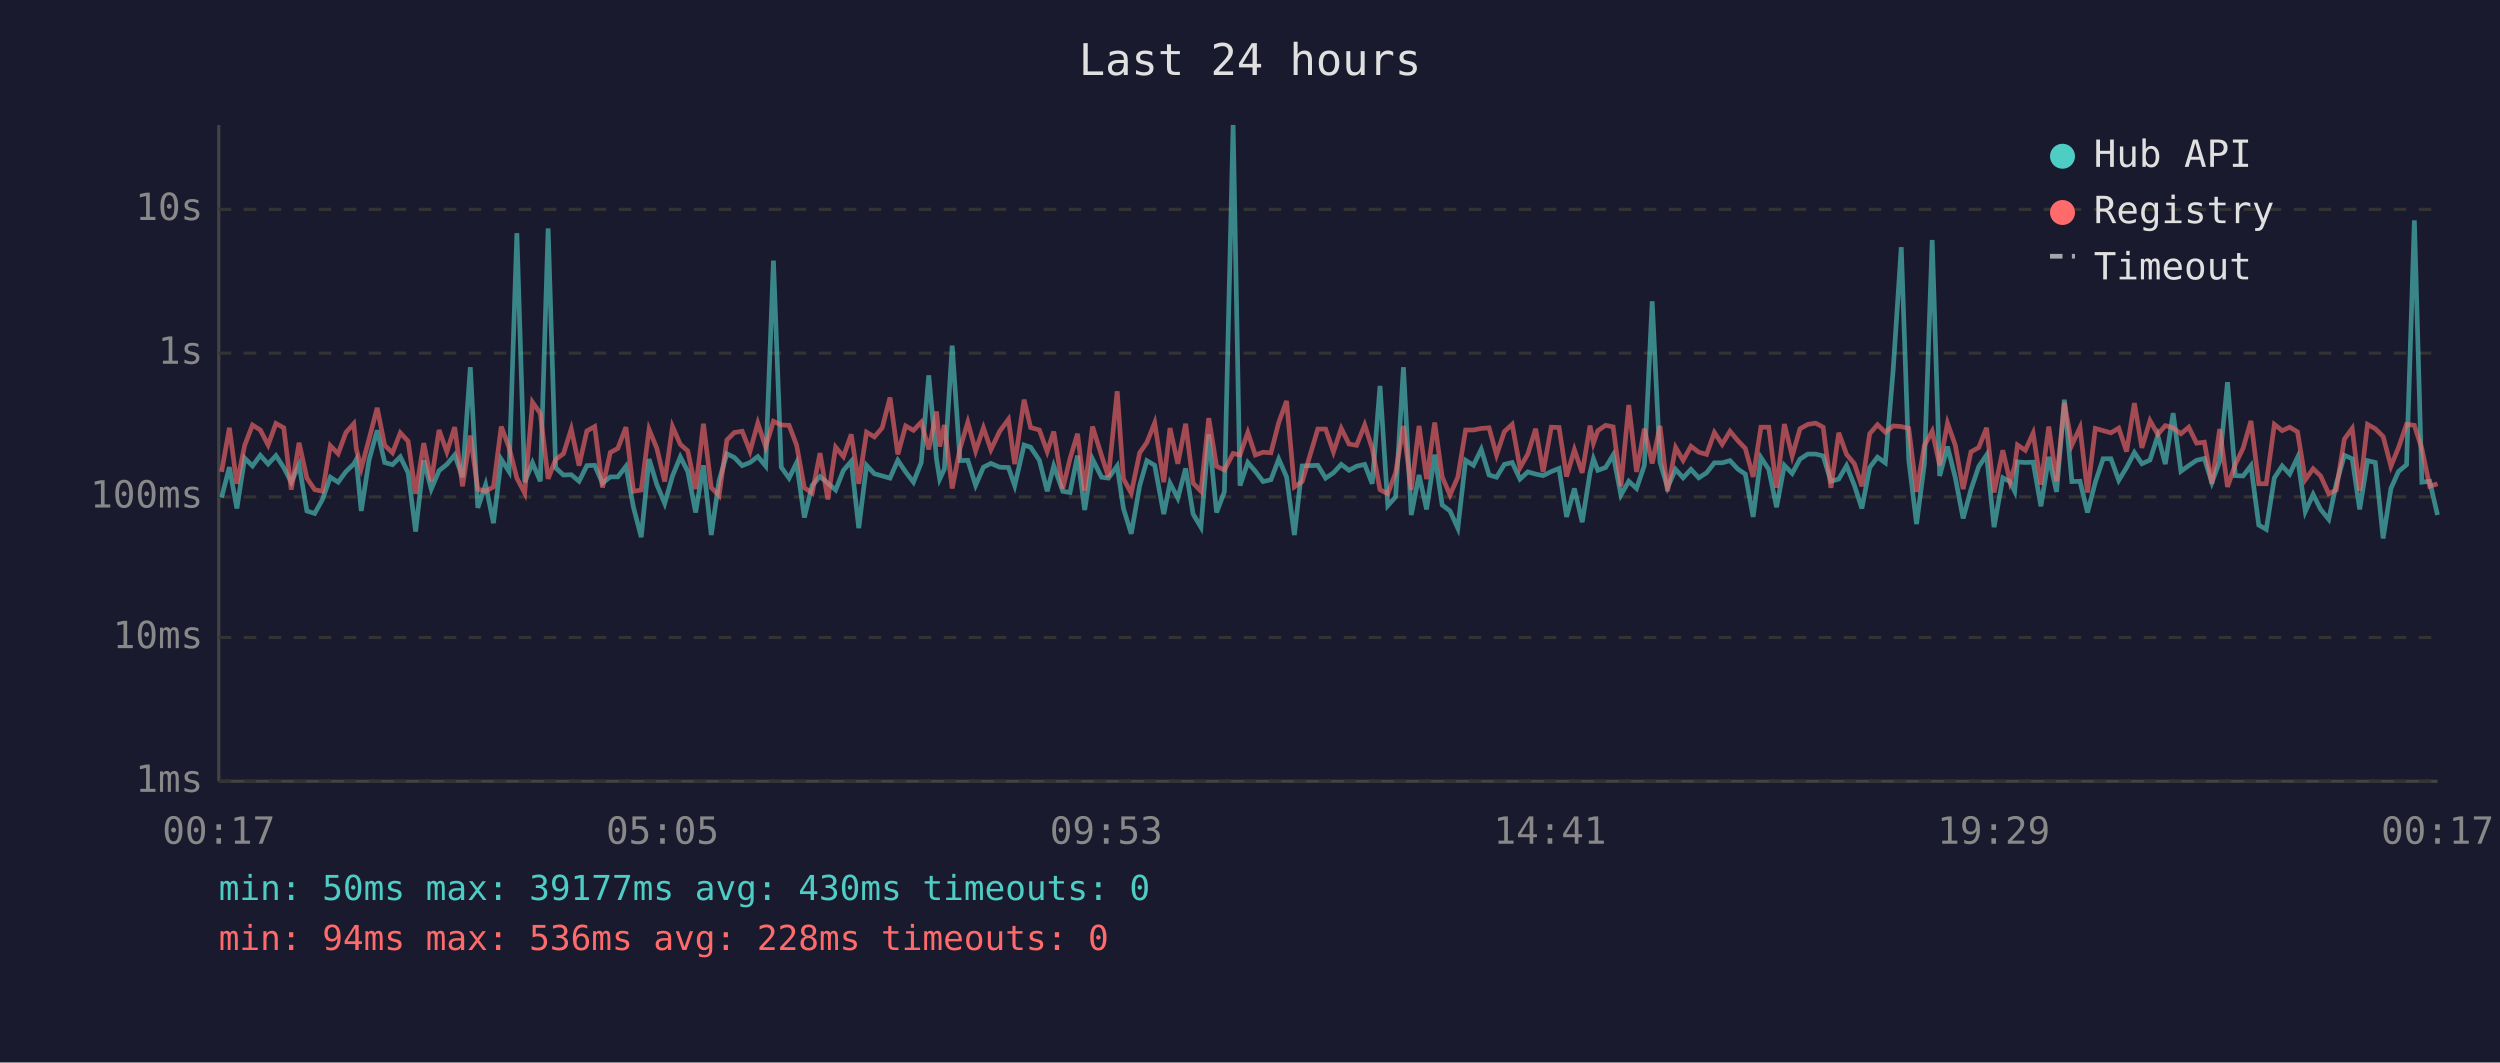
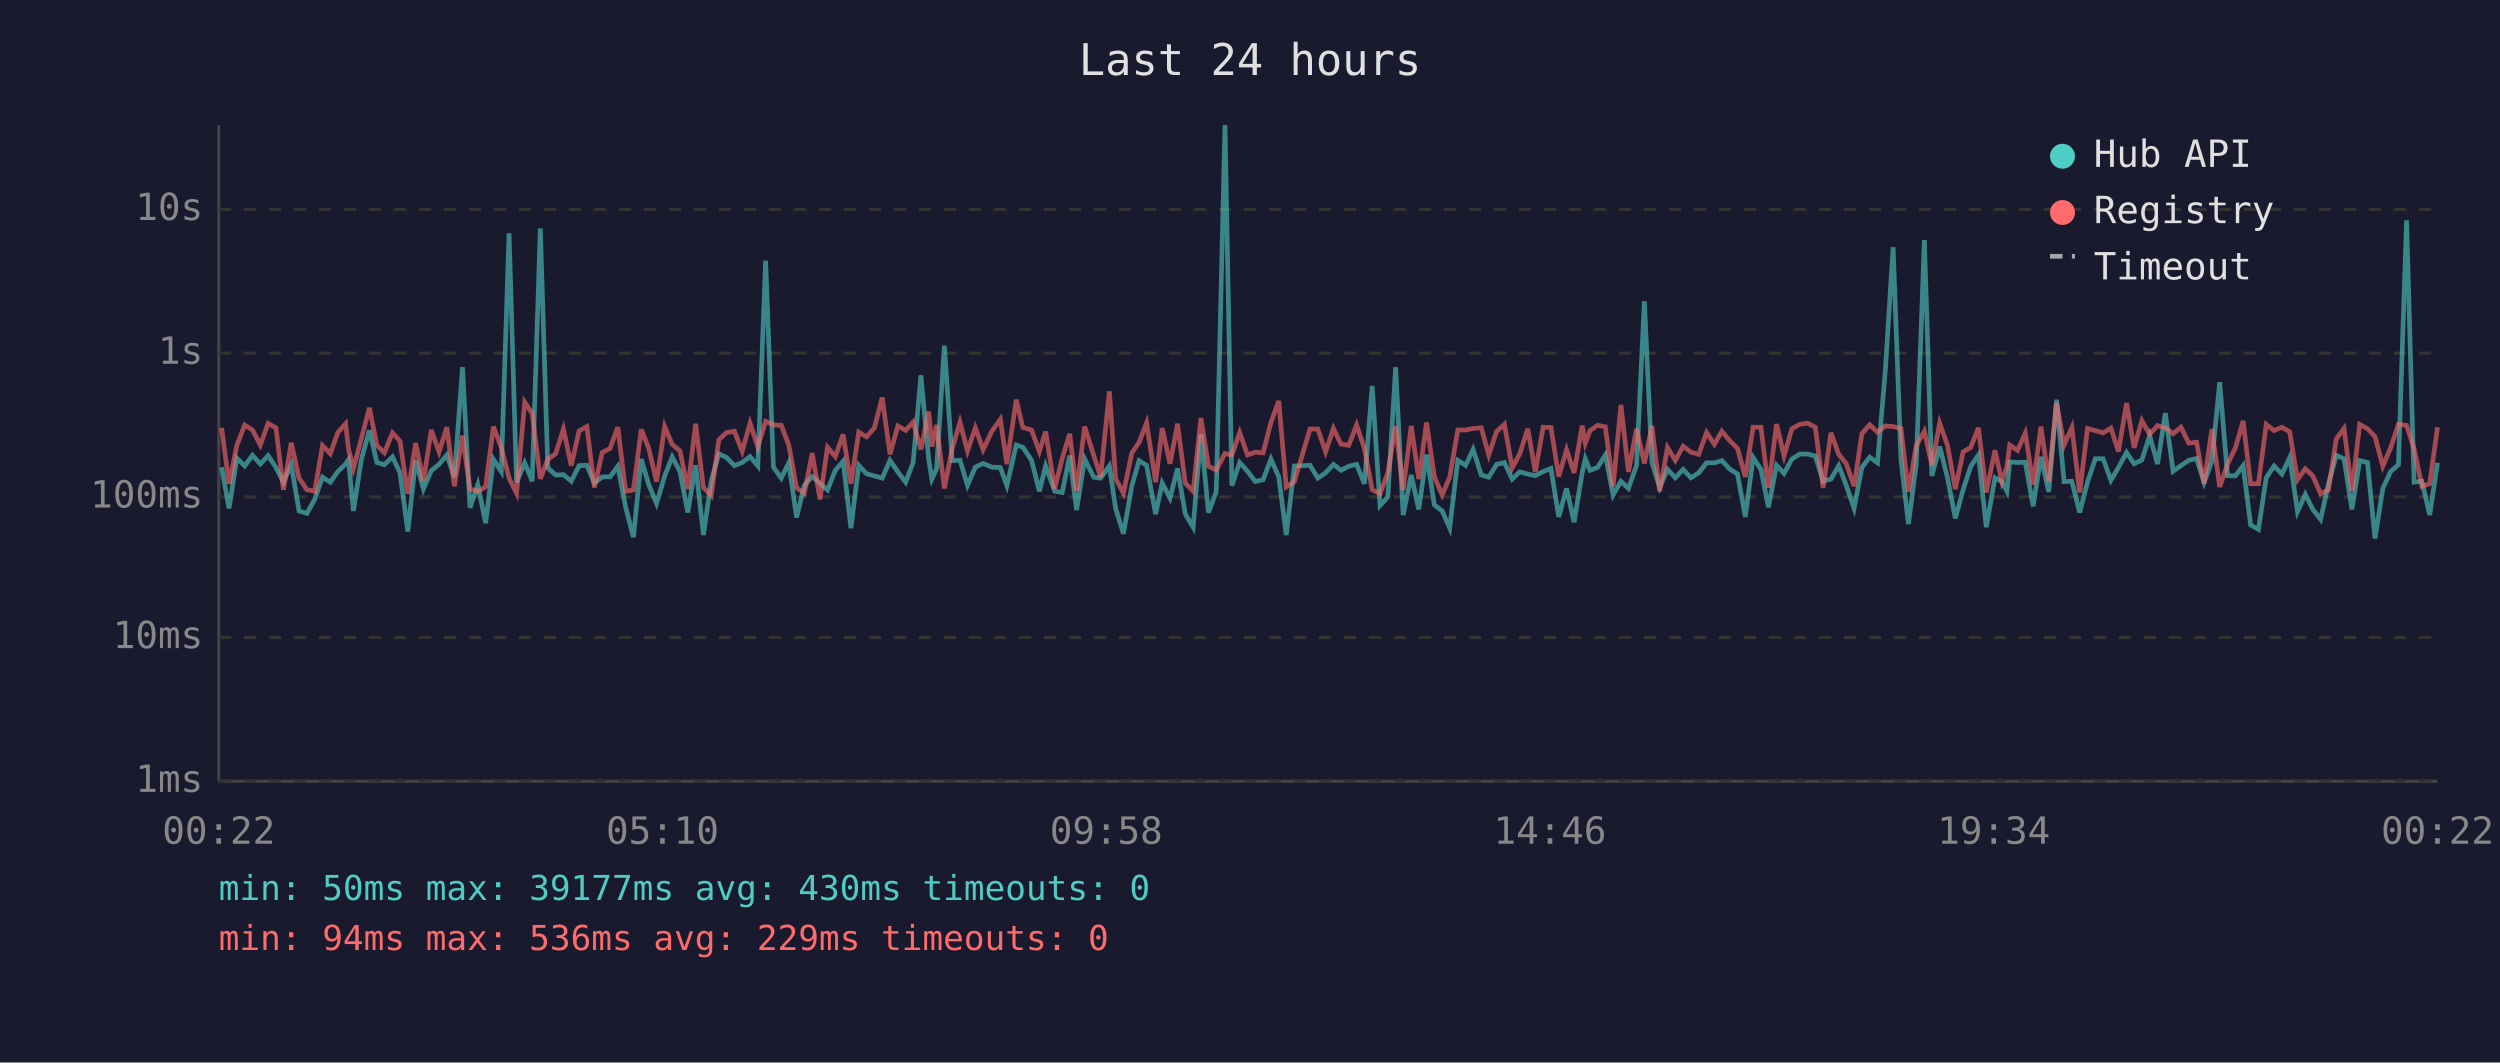
<svg xmlns="http://www.w3.org/2000/svg" viewBox="0 0 800 340" font-family="monospace" font-size="12">
  <rect width="800" height="340" fill="#1a1a2e" />
  <text x="400" y="24" fill="#e0e0e0" font-size="14" text-anchor="middle">Last 24 hours</text>
  <line x1="70" y1="40" x2="70" y2="250" stroke="#444" stroke-width="1" />
  <line x1="70" y1="250" x2="780" y2="250" stroke="#444" stroke-width="1" />
  <line x1="70" y1="250" x2="780" y2="250" stroke="#333" stroke-width="1" stroke-dasharray="4" />
  <text x="65" y="250" fill="#888" text-anchor="end" dominant-baseline="middle">1ms</text>
  <line x1="70" y1="204" x2="780" y2="204" stroke="#333" stroke-width="1" stroke-dasharray="4" />
  <text x="65" y="204" fill="#888" text-anchor="end" dominant-baseline="middle">10ms</text>
  <line x1="70" y1="159" x2="780" y2="159" stroke="#333" stroke-width="1" stroke-dasharray="4" />
  <text x="65" y="159" fill="#888" text-anchor="end" dominant-baseline="middle">100ms</text>
  <line x1="70" y1="113" x2="780" y2="113" stroke="#333" stroke-width="1" stroke-dasharray="4" />
  <text x="65" y="113" fill="#888" text-anchor="end" dominant-baseline="middle">1s</text>
  <line x1="70" y1="67" x2="780" y2="67" stroke="#333" stroke-width="1" stroke-dasharray="4" />
  <text x="65" y="67" fill="#888" text-anchor="end" dominant-baseline="middle">10s</text>
-   <text x="70" y="270" fill="#888" text-anchor="middle">00:17</text>
-   <text x="212" y="270" fill="#888" text-anchor="middle">05:05</text>
-   <text x="354" y="270" fill="#888" text-anchor="middle">09:53</text>
-   <text x="496" y="270" fill="#888" text-anchor="middle">14:41</text>
-   <text x="638" y="270" fill="#888" text-anchor="middle">19:29</text>
-   <text x="780" y="270" fill="#888" text-anchor="middle">00:17</text>
-   <polyline points="70.9,159.2 73.4,149.5 75.8,162.7 78.3,146.6 80.8,149.1 83.3,145.7 85.8,148.5 88.3,145.8 90.8,149.6 93.2,154.3 95.7,148.7 98.2,163.5 100.7,164.3 103.2,159.8 105.7,152.7 108.2,154.3 110.7,150.9 113.2,148.5 114.0,147.1 115.6,163.5 118.1,147.2 120.7,137.7 123.1,148.0 125.6,148.7 128.1,146.2 130.6,151.3 133.0,170.1 135.6,147.3 138.0,156.5 140.5,150.6 143.0,148.6 145.5,145.6 148.0,152.7 150.5,117.5 152.9,162.5 155.4,155.1 157.9,167.4 160.4,147.0 162.9,150.9 165.4,74.6 167.9,154.3 170.4,148.1 172.9,154.0 175.4,73.1 177.8,149.7 180.3,152.0 182.8,151.9 185.3,154.0 187.8,149.0 190.3,148.9 192.8,154.6 195.3,152.6 197.7,152.6 200.3,149.2 202.7,162.3 205.2,171.9 207.7,146.9 210.2,155.1 212.7,161.1 215.2,152.3 217.7,146.2 220.1,150.9 222.6,164.0 225.1,148.9 227.6,171.2 230.1,153.8 232.6,145.2 235.0,146.4 237.5,149.0 240.0,148.0 242.5,146.1 245.0,149.1 247.5,83.4 250.0,149.5 252.5,153.0 254.9,148.1 257.4,165.6 259.9,155.3 262.4,152.5 264.9,154.6 267.4,156.8 269.9,150.5 272.4,147.6 274.8,169.0 277.3,148.9 279.8,151.6 282.3,152.3 284.8,153.0 287.3,147.3 289.8,151.0 292.3,154.3 294.8,148.0 297.2,120.1 299.7,147.1 300.7,153.3 302.2,150.1 304.7,110.6 307.2,147.4 309.7,147.3 312.2,155.3 314.7,149.5 317.1,148.3 319.9,149.5 322.7,149.6 324.7,155.4 327.7,142.4 329.8,143.1 332.6,147.3 335.1,157.2 337.2,149.1 340.1,157.2 342.4,157.6 344.8,145.8 347.1,163.2 349.6,146.9 352.5,152.7 354.7,153.0 357.5,149.1 359.5,162.7 362.0,170.8 364.7,155.4 367.0,147.4 369.5,148.9 372.4,164.5 374.4,154.6 376.9,159.4 379.4,149.9 381.8,164.5 384.3,168.7 386.8,139.0 389.3,164.0 391.8,157.4 394.6,40.0 396.8,155.4 399.3,148.0 401.7,150.8 404.2,154.1 406.7,153.5 409.2,146.9 411.7,152.6 414.2,171.2 416.7,149.1 421.7,148.9 424.2,153.0 426.7,151.3 429.2,148.6 431.7,150.5 434.1,149.2 436.7,148.6 439.1,154.8 441.6,123.5 444.1,161.8 446.6,159.0 449.1,117.5 451.6,164.8 454.1,152.0 456.5,163.0 459.1,145.5 461.5,161.6 464.0,163.5 466.5,169.0 469.0,147.3 471.5,148.9 474.0,143.8 476.5,152.0 478.9,152.7 481.4,148.6 483.9,148.0 486.4,153.3 488.9,151.0 491.4,151.7 493.8,152.2 496.4,150.9 498.9,149.9 501.3,165.4 503.8,156.3 506.3,167.1 508.8,151.3 509.9,146.8 511.3,150.5 513.8,149.6 516.2,145.6 518.7,158.4 521.2,154.0 523.7,156.3 526.2,148.9 528.7,96.4 531.2,147.9 533.6,156.0 536.2,150.2 538.6,152.9 541.1,150.2 543.6,152.9 546.1,151.3 548.6,148.1 551.1,148.1 553.6,147.4 556.1,150.1 558.5,151.7 561.0,165.4 563.5,146.4 566.0,150.2 568.5,162.3 571.0,148.9 573.5,151.5 576.0,146.9 578.5,145.3 581.0,145.3 583.4,145.9 585.9,154.0 588.4,153.3 590.9,149.0 593.4,155.3 595.8,162.7 598.3,149.6 600.8,146.3 603.3,148.1 605.8,118.6 608.4,79.1 610.8,147.1 613.3,167.7 615.8,148.5 618.3,76.8 620.7,152.3 623.2,142.9 625.7,152.9 628.2,165.9 630.7,156.7 633.2,149.3 635.7,145.6 638.1,168.7 640.9,152.9 643.2,154.1 644.7,157.2 645.6,147.8 648.1,148.0 650.6,147.9 653.1,162.0 655.6,146.2 658.1,157.4 660.6,127.9 663.0,154.1 665.6,154.0 668.0,164.0 670.5,154.3 673.0,146.8 675.5,146.8 678.0,153.7 680.5,149.6 683.0,144.8 685.4,148.4 688.0,147.2 690.5,139.4 692.9,148.5 695.4,132.2 697.9,150.8 700.4,149.0 702.9,147.3 705.4,146.7 707.8,154.4 710.3,147.6 712.8,122.3 715.3,152.2 717.8,152.3 720.3,149.0 722.8,168.0 725.2,169.4 727.8,152.9 730.3,149.1 732.7,151.7 735.2,146.4 737.7,163.7 740.2,158.2 742.6,163.0 745.2,166.2 747.6,154.9 750.2,145.7 752.7,146.8 755.1,163.0 757.6,147.4 760.1,148.0 762.6,172.3 765.1,156.3 767.5,150.9 770.1,148.7 772.6,70.5 775.0,154.3 777.5,154.0 780.0,164.8" fill="none" stroke="#4ecdc4" stroke-width="1.5" opacity="0.6" />
-   <polyline points="70.9,151.0 73.4,136.9 75.8,154.8 78.3,142.5 80.8,136.0 83.3,137.6 85.8,142.4 88.3,135.5 90.8,136.9 93.2,156.7 95.7,141.7 98.2,153.0 100.7,156.7 103.2,157.2 105.7,142.6 108.2,145.2 110.7,138.4 113.2,135.6 114.0,143.6 115.6,149.9 118.1,140.5 120.7,130.5 123.1,142.5 125.6,144.9 128.1,138.5 130.6,141.2 133.0,158.0 135.6,141.8 138.0,154.0 140.5,137.6 143.0,144.6 145.5,136.7 148.0,155.6 150.5,139.4 152.9,156.5 155.4,157.2 157.9,155.8 160.4,136.5 162.9,143.2 165.4,153.0 167.9,157.8 170.4,128.7 172.9,132.3 175.4,153.2 177.8,147.0 180.3,145.2 182.8,137.3 185.3,149.0 187.8,137.9 190.3,136.5 192.8,156.0 195.3,144.8 197.7,143.5 200.3,136.7 202.7,157.2 205.2,156.8 207.7,137.4 210.2,143.5 212.7,154.1 215.2,136.5 217.7,142.2 220.1,144.3 222.6,156.5 225.1,135.6 227.6,156.0 230.1,158.6 232.6,140.8 235.0,138.4 237.5,138.0 240.0,144.4 242.5,135.4 245.0,143.0 247.5,134.8 250.0,136.0 252.5,136.1 254.9,142.4 257.4,156.1 259.9,157.8 262.4,145.0 264.9,159.8 267.4,143.1 269.9,146.1 272.4,139.0 274.8,154.8 277.3,138.3 279.8,139.8 282.3,136.9 284.8,127.2 287.3,145.4 289.8,136.3 292.3,137.7 294.8,135.1 297.2,143.8 299.7,131.7 300.7,142.9 302.2,136.0 304.7,156.3 307.2,143.5 309.7,135.1 312.2,144.3 314.7,136.9 317.1,143.9 319.9,138.0 322.7,134.2 324.7,148.5 327.7,127.9 329.8,136.8 332.6,137.6 335.1,144.5 337.2,138.1 340.1,156.3 342.4,146.8 344.8,138.8 347.1,157.0 349.6,136.5 352.5,145.8 354.7,152.6 357.5,125.2 359.5,153.2 362.0,157.8 364.7,144.9 367.0,141.6 369.5,135.3 372.4,154.3 374.4,137.0 376.9,148.4 379.4,135.6 381.8,154.6 384.3,157.2 386.8,133.8 389.3,149.2 391.8,150.4 394.6,145.1 396.8,145.6 399.3,138.4 401.7,145.6 404.2,144.7 406.7,144.9 409.2,135.2 411.7,128.3 414.2,155.8 416.7,154.1 421.7,137.3 424.2,137.3 426.7,144.6 429.2,137.1 431.7,142.1 434.1,142.5 436.7,136.0 439.1,143.5 441.6,156.7 444.1,158.0 446.6,151.3 449.1,136.3 451.6,156.8 454.1,136.3 456.5,153.3 459.1,135.2 461.5,152.6 464.0,158.4 466.5,152.7 469.0,137.6 471.5,137.6 474.0,137.1 476.5,136.9 478.9,145.6 481.4,138.1 483.9,135.8 486.4,149.7 488.9,145.3 491.4,137.2 493.8,151.0 496.4,136.7 498.9,136.8 501.3,152.5 503.8,143.9 506.3,151.3 508.8,136.2 509.9,141.8 511.3,137.8 513.8,136.1 516.2,136.6 518.7,155.6 521.2,129.6 523.7,151.0 526.2,137.2 528.7,148.3 531.2,136.3 533.6,157.2 536.2,143.2 538.6,147.3 541.1,142.8 543.6,144.7 546.1,145.4 548.6,138.4 551.1,142.2 553.6,138.0 556.1,141.0 558.5,143.5 561.0,152.6 563.5,136.7 566.0,136.7 568.5,156.1 571.0,135.7 573.5,145.9 576.0,137.2 578.5,135.8 581.0,135.4 583.4,136.7 585.9,156.1 588.4,138.5 590.9,145.4 593.4,148.4 595.8,155.6 598.3,138.8 600.8,135.9 603.3,138.3 605.8,136.3 608.4,136.5 610.8,137.1 613.3,157.4 615.8,142.6 618.3,138.0 620.7,148.9 623.2,135.4 625.7,142.5 628.2,156.5 630.7,144.6 633.2,143.2 635.7,136.9 638.1,157.6 640.9,144.1 643.2,154.1 644.7,149.2 645.6,142.4 648.1,144.1 650.6,138.6 653.1,155.1 655.6,136.5 658.1,154.0 660.6,128.9 663.0,142.4 665.6,136.8 668.0,157.6 670.5,137.1 673.0,137.8 675.5,138.5 678.0,137.0 680.5,144.5 683.0,129.0 685.4,143.3 688.0,134.6 690.5,139.0 692.9,136.2 695.4,136.9 697.9,138.8 700.4,136.7 702.9,141.8 705.4,141.5 707.8,154.8 710.3,137.3 712.8,155.8 715.3,148.6 717.8,143.4 720.3,134.7 722.8,154.8 725.2,154.8 727.8,135.8 730.3,137.8 732.7,136.7 735.2,138.2 737.7,153.5 740.2,150.0 742.6,152.3 745.2,158.0 747.6,156.8 750.2,140.5 752.7,137.1 755.1,157.0 757.6,135.8 760.1,137.2 762.6,139.7 765.1,149.2 767.5,143.3 770.1,135.8 772.6,136.1 775.0,143.6 777.5,155.6 780.0,154.8" fill="none" stroke="#ff6b6b" stroke-width="1.5" opacity="0.6" />
+   <text x="70" y="270" fill="#888" text-anchor="middle">00:22</text>
+   <text x="212" y="270" fill="#888" text-anchor="middle">05:10</text>
+   <text x="354" y="270" fill="#888" text-anchor="middle">09:58</text>
+   <text x="496" y="270" fill="#888" text-anchor="middle">14:46</text>
+   <text x="638" y="270" fill="#888" text-anchor="middle">19:34</text>
+   <text x="780" y="270" fill="#888" text-anchor="middle">00:22</text>
+   <polyline points="70.9,149.5 73.3,162.7 75.8,146.6 78.3,149.1 80.8,145.7 83.3,148.5 85.8,145.8 88.3,149.6 90.7,154.3 93.2,148.7 95.7,163.5 98.2,164.3 100.7,159.8 103.2,152.7 105.7,154.3 108.1,150.9 110.6,148.5 111.5,147.1 113.1,163.5 115.6,147.2 118.2,137.7 120.6,148.0 123.0,148.7 125.6,146.2 128.0,151.3 130.5,170.1 133.0,147.3 135.5,156.5 138.0,150.6 140.5,148.6 143.0,145.6 145.4,152.7 148.0,117.5 150.4,162.5 152.9,155.1 155.4,167.4 157.9,147.0 160.4,150.9 162.9,74.6 165.3,154.3 167.9,148.1 170.3,154.0 172.9,73.1 175.3,149.7 177.8,152.0 180.3,151.9 182.8,154.0 185.3,149.0 187.8,148.9 190.2,154.6 192.7,152.6 195.2,152.6 197.7,149.2 200.2,162.3 202.7,171.9 205.2,146.9 207.6,155.1 210.1,161.1 212.7,152.3 215.1,146.2 217.6,150.9 220.1,164.0 222.6,148.9 225.1,171.2 227.6,153.8 230.0,145.2 232.5,146.4 235.0,149.0 237.5,148.0 240.0,146.1 242.5,149.1 245.0,83.4 247.5,149.5 250.0,153.0 252.4,148.1 254.9,165.6 257.4,155.3 259.9,152.5 262.4,154.6 264.8,156.8 267.3,150.5 269.8,147.6 272.3,169.0 274.8,148.9 277.3,151.6 279.8,152.3 282.3,153.0 284.8,147.3 287.3,151.0 289.8,154.3 292.2,148.0 294.7,120.1 297.2,147.1 298.2,153.3 299.7,150.1 302.2,110.6 304.7,147.4 307.2,147.3 309.6,155.3 312.1,149.5 314.6,148.3 317.4,149.5 320.1,149.6 322.2,155.4 325.2,142.4 327.3,143.1 330.1,147.3 332.6,157.2 334.6,149.1 337.5,157.2 339.9,157.6 342.3,145.8 344.5,163.2 347.1,146.9 350.0,152.7 352.2,153.0 355.0,149.1 357.0,162.7 359.5,170.8 362.2,155.4 364.5,147.4 366.9,148.9 369.8,164.5 371.9,154.6 374.4,159.4 376.8,149.9 379.3,164.5 381.8,168.7 384.3,139.0 386.7,164.0 389.2,157.4 392.0,40.0 394.2,155.4 396.7,148.0 399.2,150.8 401.7,154.1 404.2,153.5 406.7,146.9 409.2,152.6 411.6,171.2 414.2,149.1 419.2,148.9 421.7,153.0 424.2,151.3 426.7,148.6 429.1,150.5 431.6,149.2 434.1,148.6 436.6,154.8 439.1,123.5 441.6,161.8 444.1,159.0 446.6,117.5 449.0,164.8 451.6,152.0 454.0,163.0 456.5,145.5 459.0,161.6 461.5,163.5 463.9,169.0 466.5,147.3 469.0,148.9 471.4,143.8 474.0,152.0 476.4,152.7 478.9,148.6 481.4,148.0 483.9,153.3 486.3,151.0 488.9,151.7 491.3,152.2 493.8,150.9 496.3,149.9 498.8,165.4 501.3,156.3 503.7,167.1 506.3,151.3 507.3,146.8 508.8,150.5 511.2,149.6 513.7,145.6 516.2,158.4 518.7,154.0 521.1,156.3 523.7,148.9 526.2,96.4 528.6,147.9 531.1,156.0 533.6,150.2 536.1,152.9 538.6,150.2 541.1,152.9 543.6,151.3 546.1,148.1 548.6,148.1 551.0,147.4 553.5,150.1 556.0,151.7 558.5,165.4 561.0,146.4 563.5,150.2 565.9,162.3 568.5,148.9 570.9,151.5 573.4,146.9 575.9,145.3 578.4,145.3 580.9,145.9 583.4,154.0 585.9,153.3 588.4,149.0 590.8,155.3 593.3,162.7 595.8,149.6 598.3,146.3 600.8,148.1 603.3,118.6 605.8,79.1 608.3,147.1 610.7,167.7 613.2,148.5 615.8,76.8 618.2,152.3 620.7,142.9 623.2,152.9 625.7,165.9 628.2,156.7 630.6,149.3 633.1,145.6 635.6,168.7 638.4,152.9 640.6,154.1 642.2,157.2 643.1,147.8 645.6,148.0 648.1,147.9 650.6,162.0 653.1,146.2 655.6,157.4 658.1,127.9 660.5,154.1 663.0,154.0 665.5,164.0 668.0,154.3 670.5,146.8 673.0,146.8 675.5,153.7 677.9,149.6 680.5,144.8 682.9,148.4 685.4,147.2 687.9,139.4 690.4,148.5 692.9,132.2 695.4,150.8 697.9,149.0 700.4,147.3 702.9,146.7 705.3,154.4 707.8,147.6 710.3,122.3 712.8,152.2 715.3,152.3 717.8,149.0 720.2,168.0 722.7,169.4 725.2,152.9 727.7,149.1 730.2,151.7 732.7,146.4 735.2,163.7 737.7,158.2 740.1,163.0 742.6,166.2 745.1,154.9 747.6,145.7 750.1,146.8 752.6,163.0 755.1,147.4 757.6,148.0 760.0,172.3 762.5,156.3 765.0,150.9 767.5,148.7 770.1,70.5 772.5,154.3 775.0,154.0 777.5,164.8 780.0,148.1" fill="none" stroke="#4ecdc4" stroke-width="1.5" opacity="0.6" />
+   <polyline points="70.9,136.9 73.3,154.8 75.8,142.5 78.3,136.0 80.8,137.6 83.3,142.4 85.8,135.5 88.3,136.9 90.7,156.7 93.2,141.7 95.7,153.0 98.2,156.7 100.7,157.2 103.2,142.6 105.7,145.2 108.1,138.4 110.6,135.6 111.5,143.6 113.1,149.9 115.6,140.5 118.2,130.5 120.6,142.5 123.0,144.9 125.6,138.5 128.0,141.2 130.5,158.0 133.0,141.8 135.5,154.0 138.0,137.6 140.5,144.6 143.0,136.7 145.4,155.6 148.0,139.4 150.4,156.5 152.9,157.2 155.4,155.8 157.9,136.5 160.4,143.2 162.9,153.0 165.3,157.8 167.9,128.7 170.3,132.3 172.9,153.2 175.3,147.0 177.8,145.2 180.3,137.3 182.8,149.0 185.3,137.9 187.8,136.5 190.2,156.0 192.7,144.8 195.2,143.5 197.7,136.7 200.2,157.2 202.7,156.8 205.2,137.4 207.6,143.5 210.1,154.1 212.7,136.5 215.1,142.2 217.6,144.3 220.1,156.5 222.6,135.6 225.1,156.0 227.6,158.6 230.0,140.8 232.5,138.4 235.0,138.0 237.5,144.4 240.0,135.4 242.5,143.0 245.0,134.8 247.5,136.0 250.0,136.1 252.4,142.4 254.9,156.1 257.4,157.8 259.9,145.0 262.4,159.8 264.8,143.1 267.3,146.1 269.8,139.0 272.3,154.8 274.8,138.3 277.3,139.8 279.8,136.9 282.3,127.2 284.8,145.4 287.3,136.3 289.8,137.7 292.2,135.1 294.7,143.8 297.2,131.7 298.2,142.9 299.7,136.0 302.2,156.3 304.7,143.5 307.2,135.1 309.6,144.3 312.1,136.9 314.6,143.9 317.4,138.0 320.1,134.2 322.2,148.5 325.2,127.9 327.3,136.8 330.1,137.6 332.6,144.5 334.6,138.1 337.5,156.3 339.9,146.8 342.3,138.8 344.5,157.0 347.1,136.5 350.0,145.8 352.2,152.6 355.0,125.2 357.0,153.2 359.5,157.8 362.2,144.9 364.5,141.6 366.9,135.3 369.8,154.3 371.9,137.0 374.4,148.4 376.8,135.6 379.3,154.6 381.8,157.2 384.3,133.8 386.7,149.2 389.2,150.4 392.0,145.1 394.2,145.6 396.7,138.4 399.2,145.6 401.7,144.7 404.2,144.9 406.7,135.2 409.2,128.3 411.6,155.8 414.2,154.1 419.2,137.3 421.7,137.3 424.2,144.6 426.7,137.1 429.1,142.1 431.6,142.5 434.1,136.0 436.6,143.5 439.1,156.7 441.6,158.0 444.1,151.3 446.6,136.3 449.0,156.8 451.6,136.3 454.0,153.3 456.5,135.2 459.0,152.6 461.5,158.4 463.9,152.7 466.5,137.6 469.0,137.6 471.4,137.1 474.0,136.9 476.4,145.6 478.9,138.1 481.4,135.8 483.9,149.7 486.3,145.3 488.9,137.2 491.3,151.0 493.8,136.7 496.3,136.8 498.8,152.5 501.3,143.9 503.7,151.3 506.3,136.2 507.3,141.8 508.8,137.8 511.2,136.1 513.7,136.6 516.2,155.6 518.7,129.6 521.1,151.0 523.7,137.2 526.2,148.3 528.6,136.3 531.1,157.2 533.6,143.2 536.1,147.3 538.6,142.8 541.1,144.7 543.6,145.4 546.1,138.4 548.6,142.2 551.0,138.0 553.5,141.0 556.0,143.5 558.5,152.6 561.0,136.7 563.5,136.7 565.9,156.1 568.5,135.7 570.9,145.9 573.4,137.2 575.9,135.8 578.4,135.4 580.9,136.7 583.4,156.1 585.9,138.5 588.4,145.4 590.8,148.4 593.3,155.6 595.8,138.8 598.3,135.9 600.8,138.3 603.3,136.3 605.8,136.5 608.3,137.1 610.7,157.4 613.2,142.6 615.8,138.0 618.2,148.9 620.7,135.4 623.2,142.5 625.7,156.5 628.2,144.6 630.6,143.2 633.1,136.9 635.6,157.6 638.4,144.1 640.6,154.1 642.2,149.2 643.1,142.4 645.6,144.1 648.1,138.6 650.6,155.1 653.1,136.5 655.6,154.0 658.1,128.9 660.5,142.4 663.0,136.8 665.5,157.6 668.0,137.1 670.5,137.8 673.0,138.5 675.5,137.0 677.9,144.5 680.5,129.0 682.9,143.3 685.4,134.6 687.9,139.0 690.4,136.2 692.9,136.9 695.4,138.8 697.9,136.7 700.4,141.8 702.9,141.5 705.3,154.8 707.8,137.3 710.3,155.8 712.8,148.6 715.3,143.4 717.8,134.7 720.2,154.8 722.7,154.8 725.2,135.8 727.7,137.8 730.2,136.7 732.7,138.2 735.2,153.5 737.7,150.0 740.1,152.3 742.6,158.0 745.1,156.8 747.6,140.5 750.1,137.1 752.6,157.0 755.1,135.8 757.6,137.2 760.0,139.7 762.5,149.2 765.0,143.3 767.5,135.8 770.1,136.1 772.5,143.6 775.0,155.6 777.5,154.8 780.0,136.7" fill="none" stroke="#ff6b6b" stroke-width="1.5" opacity="0.6" />
  <circle cx="660" cy="50" r="4" fill="#4ecdc4" />
  <text x="670" y="50" fill="#e0e0e0" dominant-baseline="middle">Hub API</text>
  <circle cx="660" cy="68" r="4" fill="#ff6b6b" />
  <text x="670" y="68" fill="#e0e0e0" dominant-baseline="middle">Registry</text>
  <line x1="656" y1="82" x2="664" y2="82" stroke="#e0e0e0" stroke-width="1.5" stroke-dasharray="4,3" opacity="0.7" />
  <text x="670" y="86" fill="#e0e0e0" dominant-baseline="middle">Timeout</text>
  <text x="70" y="288" fill="#4ecdc4" font-size="11">min: 50ms  max: 39177ms  avg: 430ms  timeouts: 0</text>
-   <text x="70" y="304" fill="#ff6b6b" font-size="11">min: 94ms  max: 536ms  avg: 228ms  timeouts: 0</text>
+   <text x="70" y="304" fill="#ff6b6b" font-size="11">min: 94ms  max: 536ms  avg: 229ms  timeouts: 0</text>
</svg>
